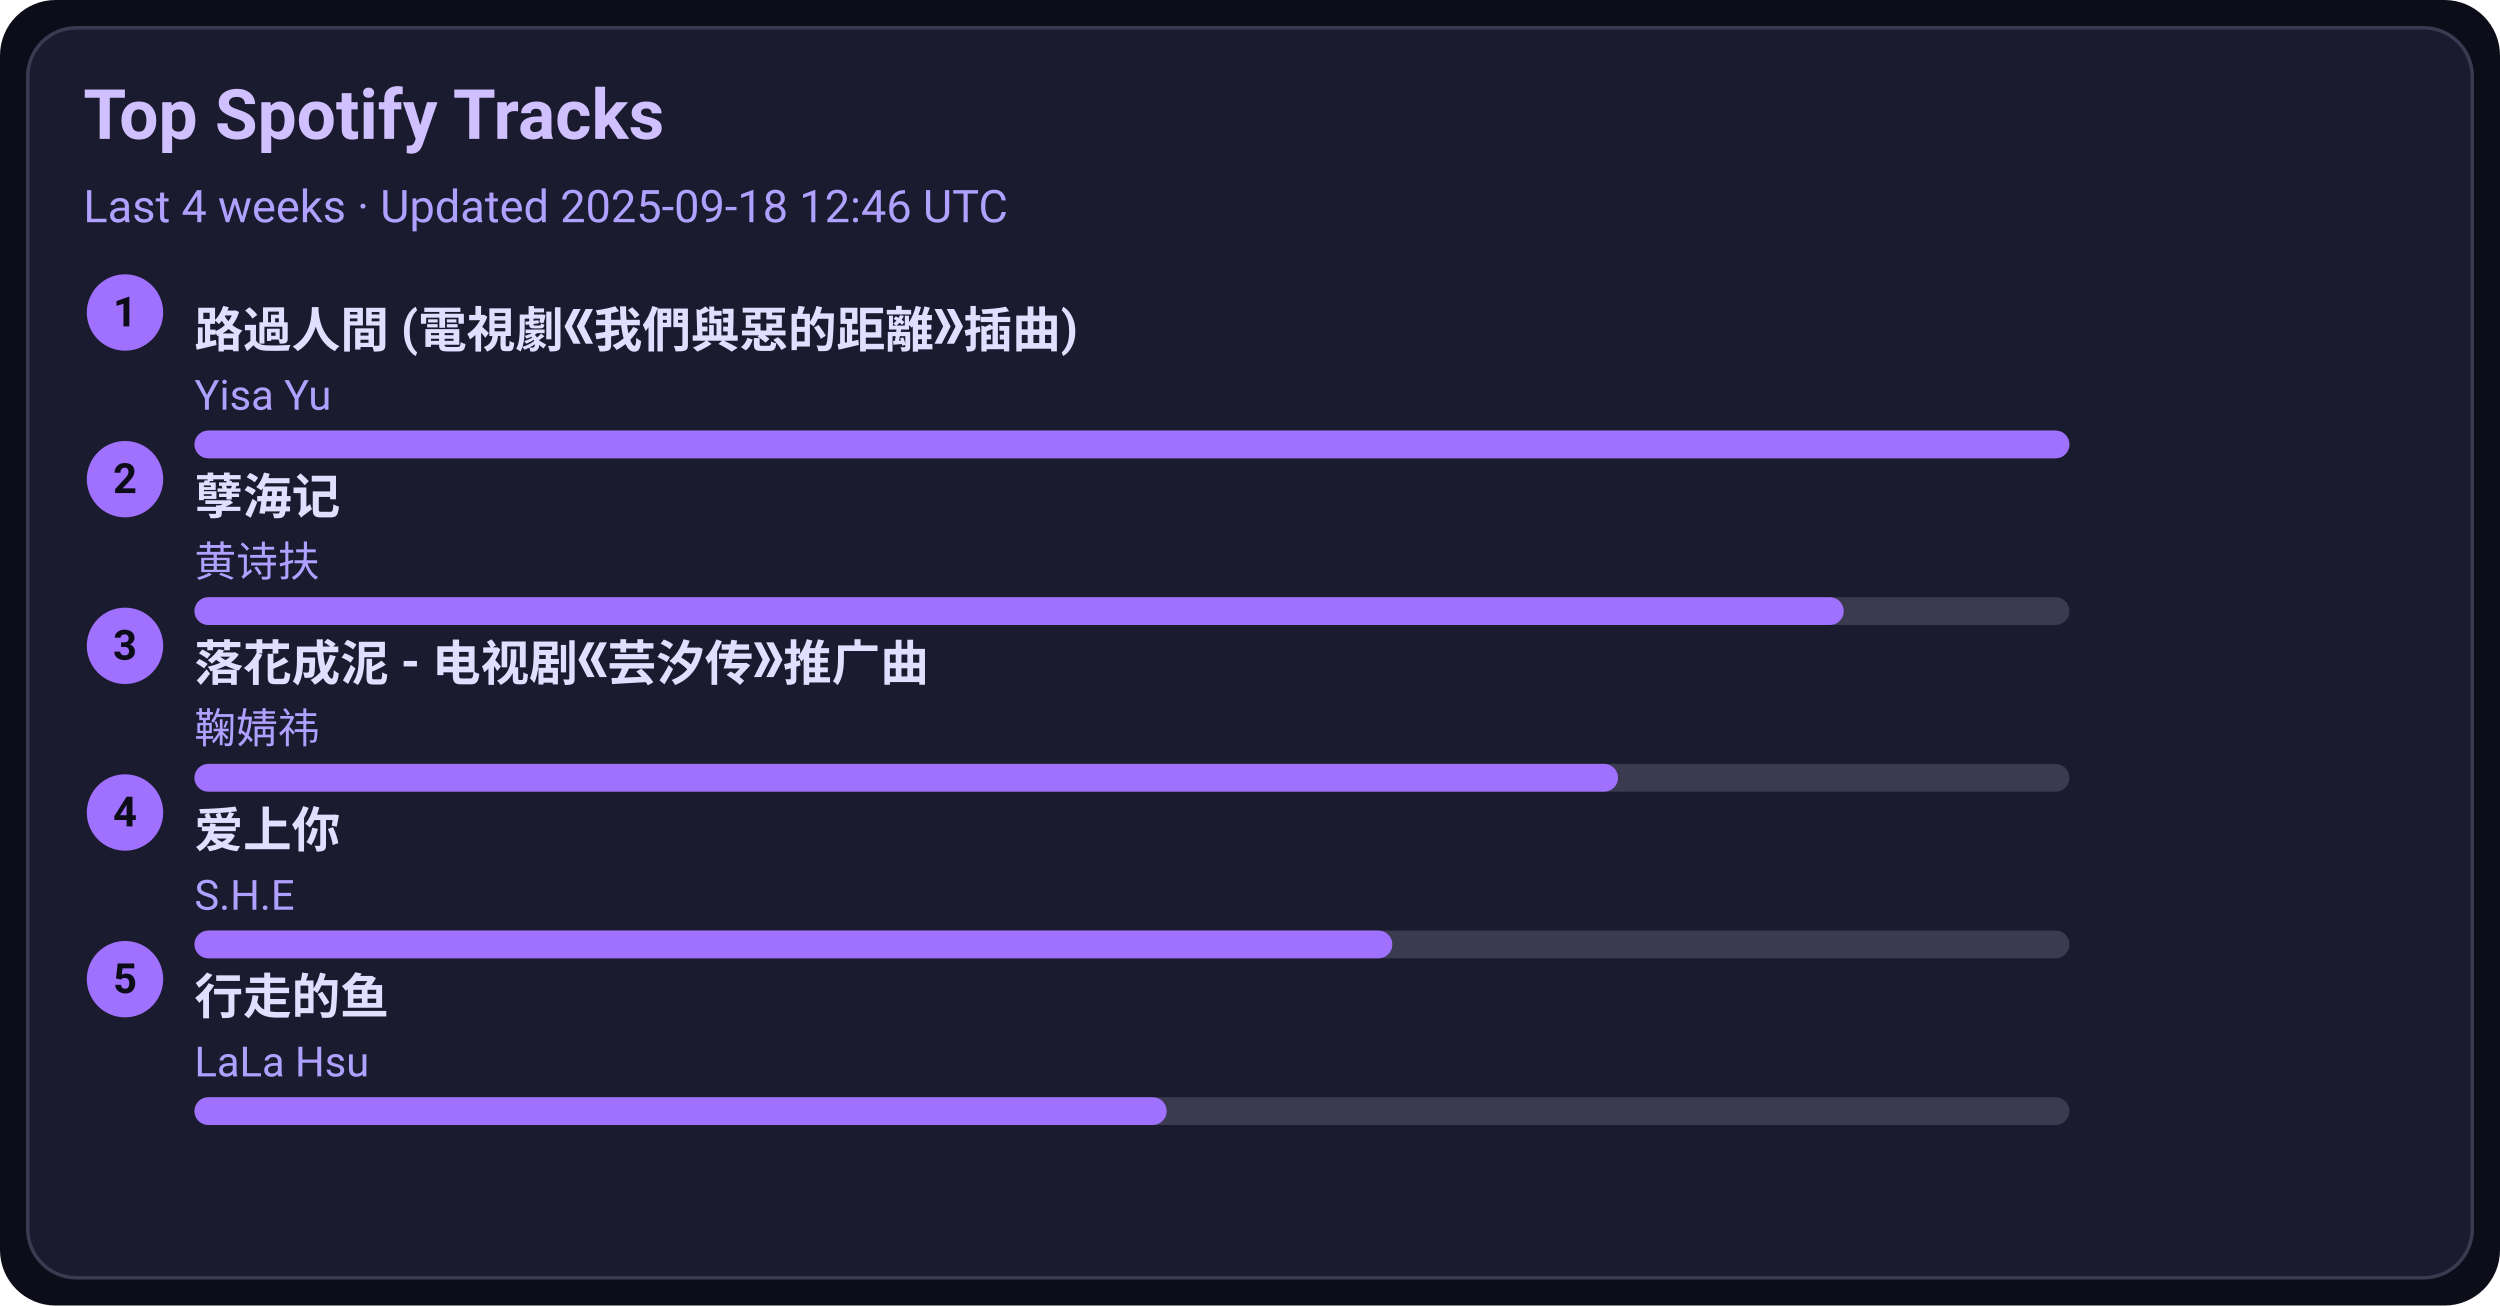
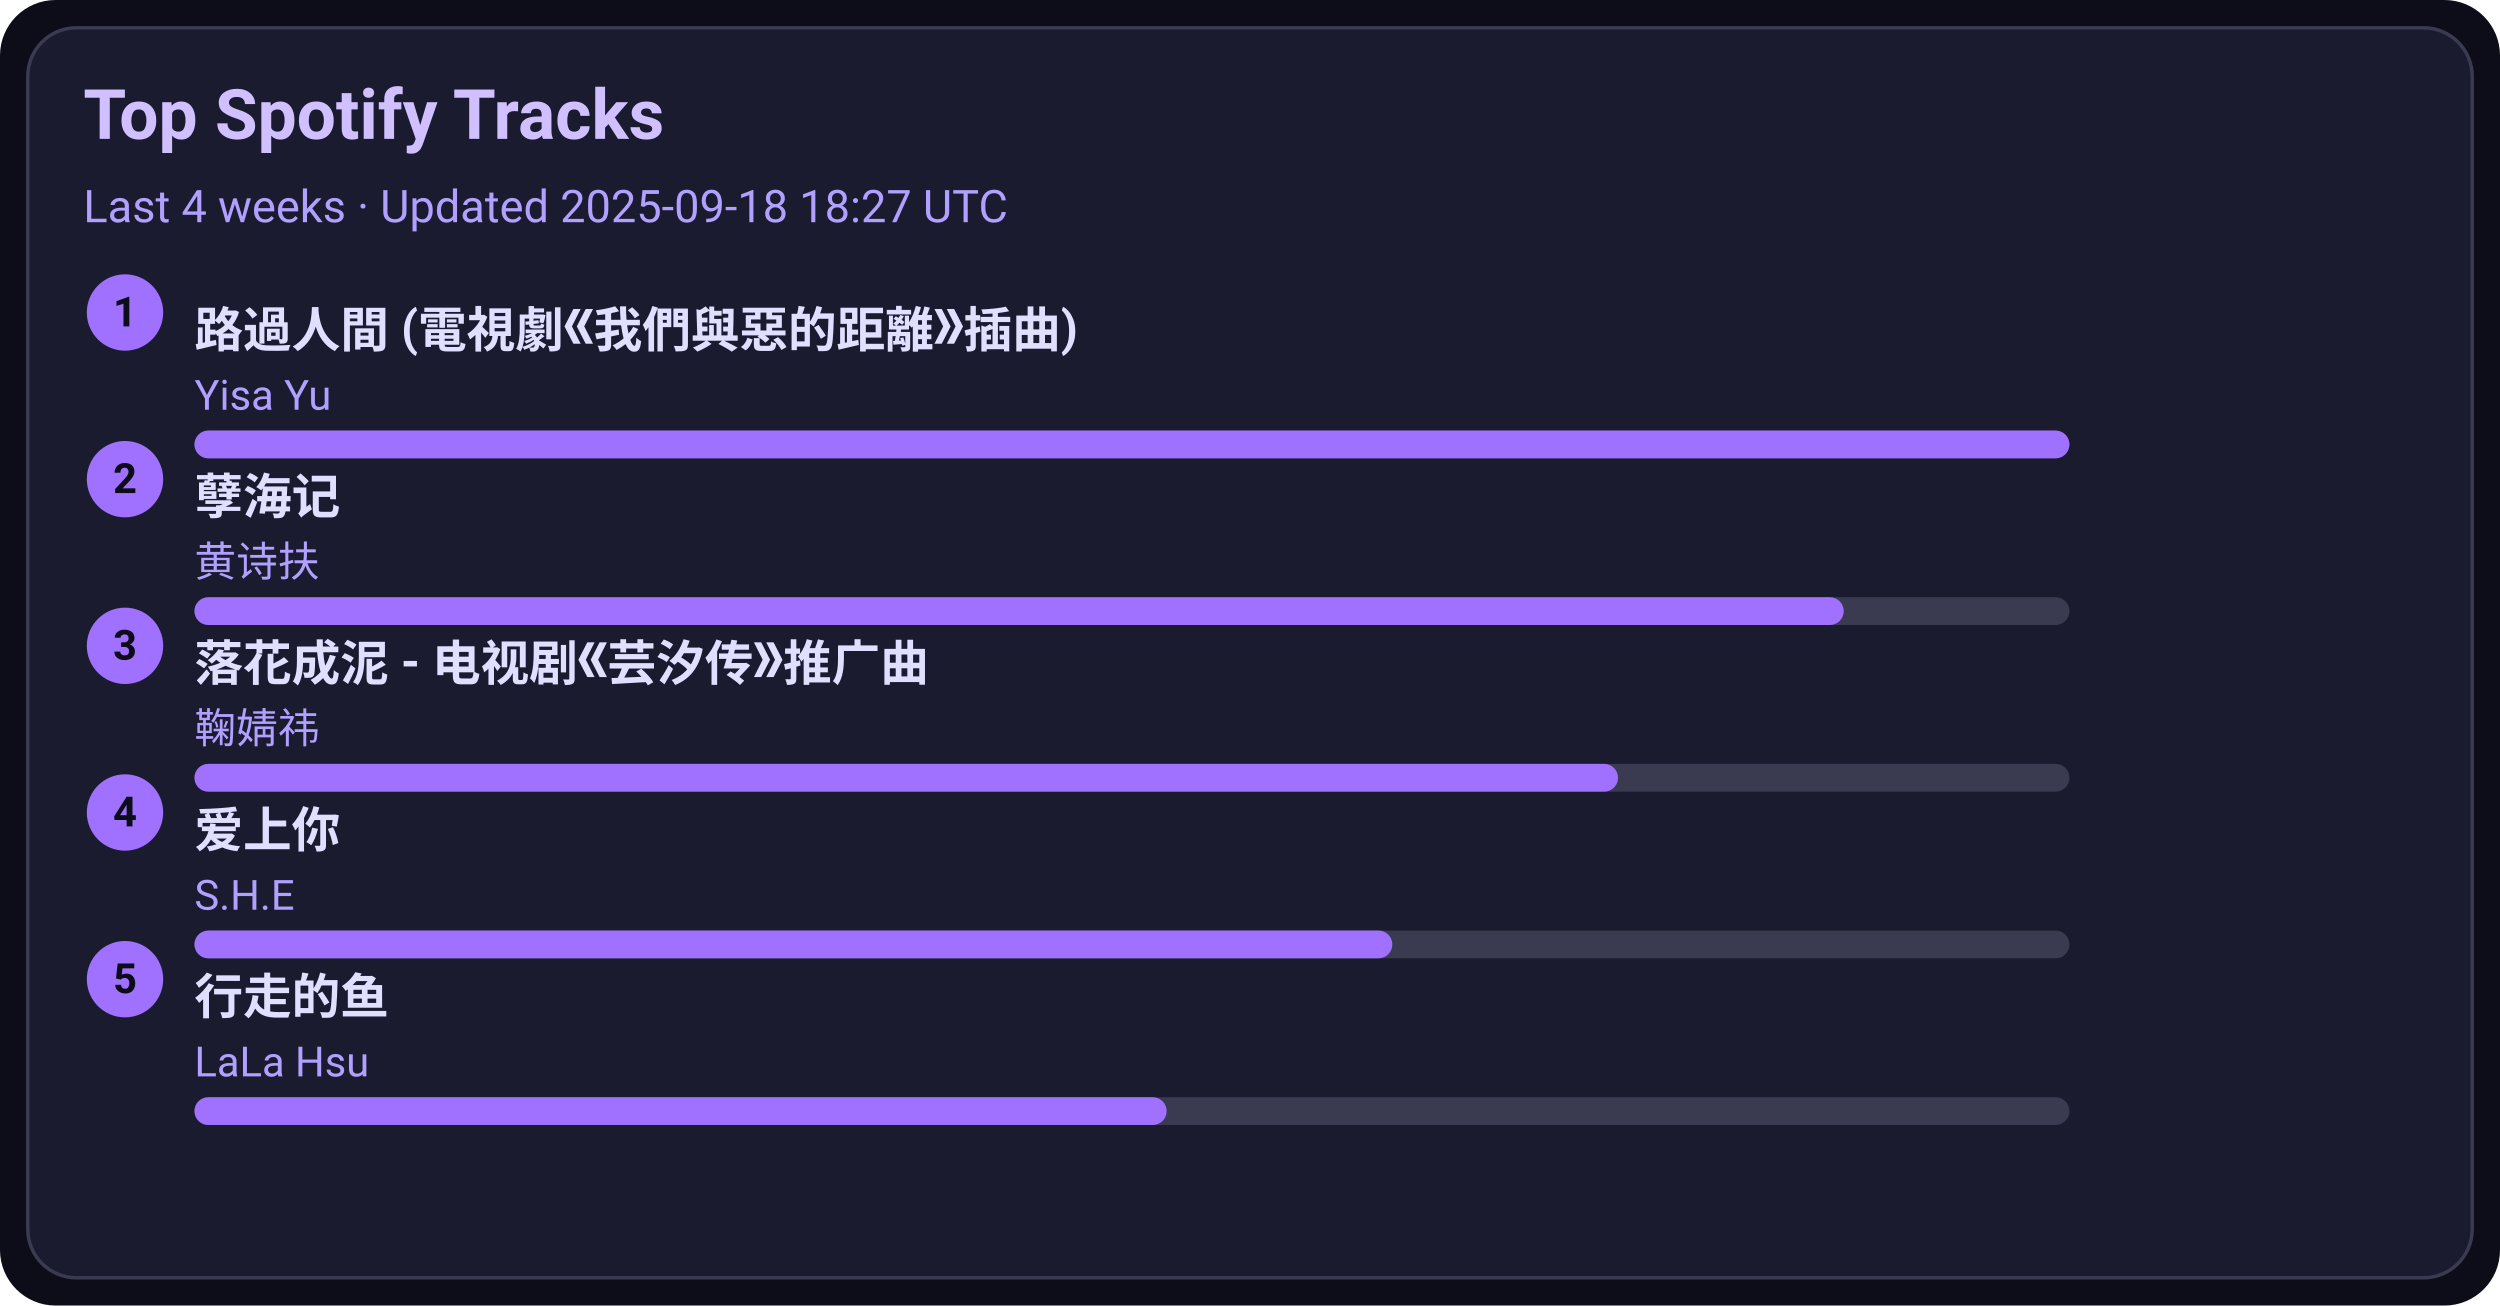
<svg xmlns="http://www.w3.org/2000/svg" width="720" height="376" viewBox="0 0 720 376">
  <style>text{font-family:-apple-system,BlinkMacSystemFont,Segoe UI,Roboto,Ubuntu,Helvetica Neue,Arial,Noto Sans,sans-serif}</style>
  <rect width="720" height="376" rx="16" fill="#0d0d1a" />
  <rect x="8" y="8" width="704" height="360" rx="14" fill="#1b1b2f" stroke="#3a3a50" />
  <text x="24" y="40" font-size="20" fill="#d0c0ff" font-weight="600">Top Spotify Tracks</text>
-   <text x="24" y="64" font-size="13" fill="#b0a0ff">Last 4 weeks · Updated 2025-09-18 12:46 UTC</text>
+   <text x="24" y="64" font-size="13" fill="#b0a0ff">Last 4 weeks · Updated 2025-09-18 18:27 UTC</text>
  <circle cx="36" cy="90" r="11" fill="#a070ff" />
  <text x="36" y="94" text-anchor="middle" font-size="12" fill="#0d0d1a" font-weight="700">1</text>
  <a href="https://open.spotify.com/track/1ZSleGniKMWNrWvK5cGALO" target="_blank" rel="noopener noreferrer">
    <text x="56" y="100" font-size="14" fill="#e0dfff" font-weight="600">路過人間 (電視劇《我們與惡的距離》插曲)</text>
  </a>
  <text x="56" y="118" font-size="12" fill="#b0a0ff">Yisa Yu</text>
  <rect x="56" y="124" width="540" height="8" rx="4" fill="#3a3a50" />
  <rect x="56" y="124" width="540" height="8" rx="4" fill="#a070ff" />
  <circle cx="36" cy="138" r="11" fill="#a070ff" />
  <text x="36" y="142" text-anchor="middle" font-size="12" fill="#0d0d1a" font-weight="700">2</text>
  <a href="https://open.spotify.com/track/3eIovUMhirNN6btJbpzNqD" target="_blank" rel="noopener noreferrer">
    <text x="56" y="148" font-size="14" fill="#e0dfff" font-weight="600">孽海记</text>
  </a>
  <text x="56" y="166" font-size="12" fill="#b0a0ff">黄诗扶</text>
  <rect x="56" y="172" width="540" height="8" rx="4" fill="#3a3a50" />
  <rect x="56" y="172" width="475" height="8" rx="4" fill="#a070ff" />
  <circle cx="36" cy="186" r="11" fill="#a070ff" />
  <text x="36" y="190" text-anchor="middle" font-size="12" fill="#0d0d1a" font-weight="700">3</text>
  <a href="https://open.spotify.com/track/3kOZsJz3crGIWWHeoCNa0O" target="_blank" rel="noopener noreferrer">
    <text x="56" y="196" font-size="14" fill="#e0dfff" font-weight="600">落花成泥 - 电视剧《芸汐传》推广曲</text>
  </a>
  <text x="56" y="214" font-size="12" fill="#b0a0ff">鞠婧祎</text>
  <rect x="56" y="220" width="540" height="8" rx="4" fill="#3a3a50" />
  <rect x="56" y="220" width="410" height="8" rx="4" fill="#a070ff" />
  <circle cx="36" cy="234" r="11" fill="#a070ff" />
  <text x="36" y="238" text-anchor="middle" font-size="12" fill="#0d0d1a" font-weight="700">4</text>
  <a href="https://open.spotify.com/track/4hcNpo1rtbzyNswsM5byTf" target="_blank" rel="noopener noreferrer">
    <text x="56" y="244" font-size="14" fill="#e0dfff" font-weight="600">爱上你</text>
  </a>
  <text x="56" y="262" font-size="12" fill="#b0a0ff">S.H.E</text>
  <rect x="56" y="268" width="540" height="8" rx="4" fill="#3a3a50" />
  <rect x="56" y="268" width="345" height="8" rx="4" fill="#a070ff" />
  <circle cx="36" cy="282" r="11" fill="#a070ff" />
  <text x="36" y="286" text-anchor="middle" font-size="12" fill="#0d0d1a" font-weight="700">5</text>
  <a href="https://open.spotify.com/track/5tGyQ1cWTaHBfZSHWr8AZb" target="_blank" rel="noopener noreferrer">
    <text x="56" y="292" font-size="14" fill="#e0dfff" font-weight="600">行走的鱼</text>
  </a>
  <text x="56" y="310" font-size="12" fill="#b0a0ff">LaLa Hsu</text>
  <rect x="56" y="316" width="540" height="8" rx="4" fill="#3a3a50" />
  <rect x="56" y="316" width="280" height="8" rx="4" fill="#a070ff" />
</svg>
